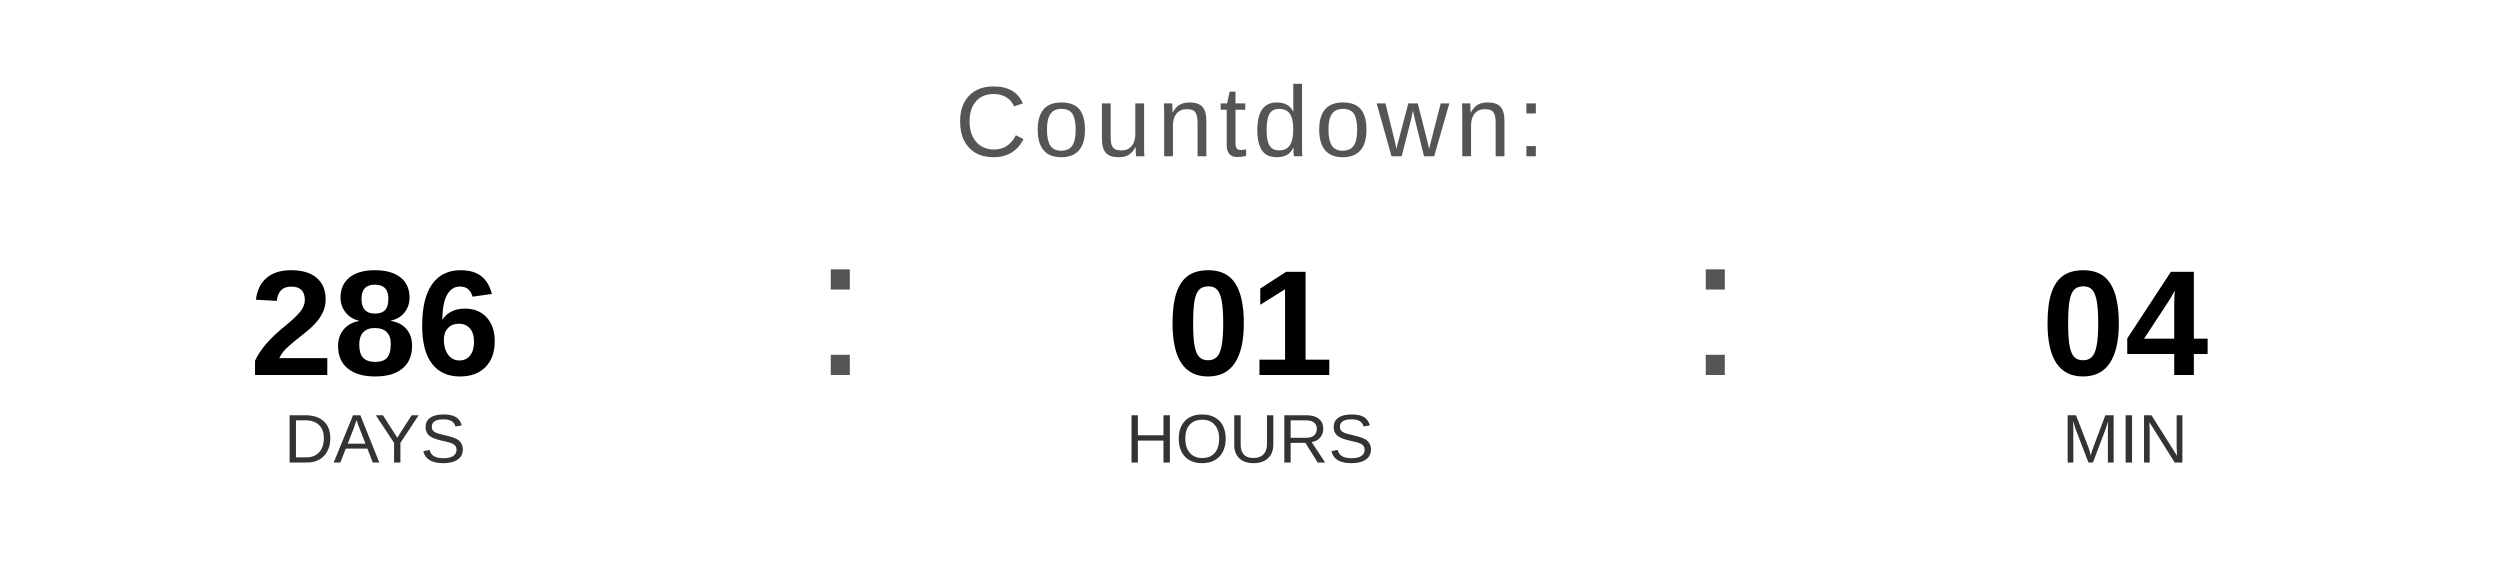
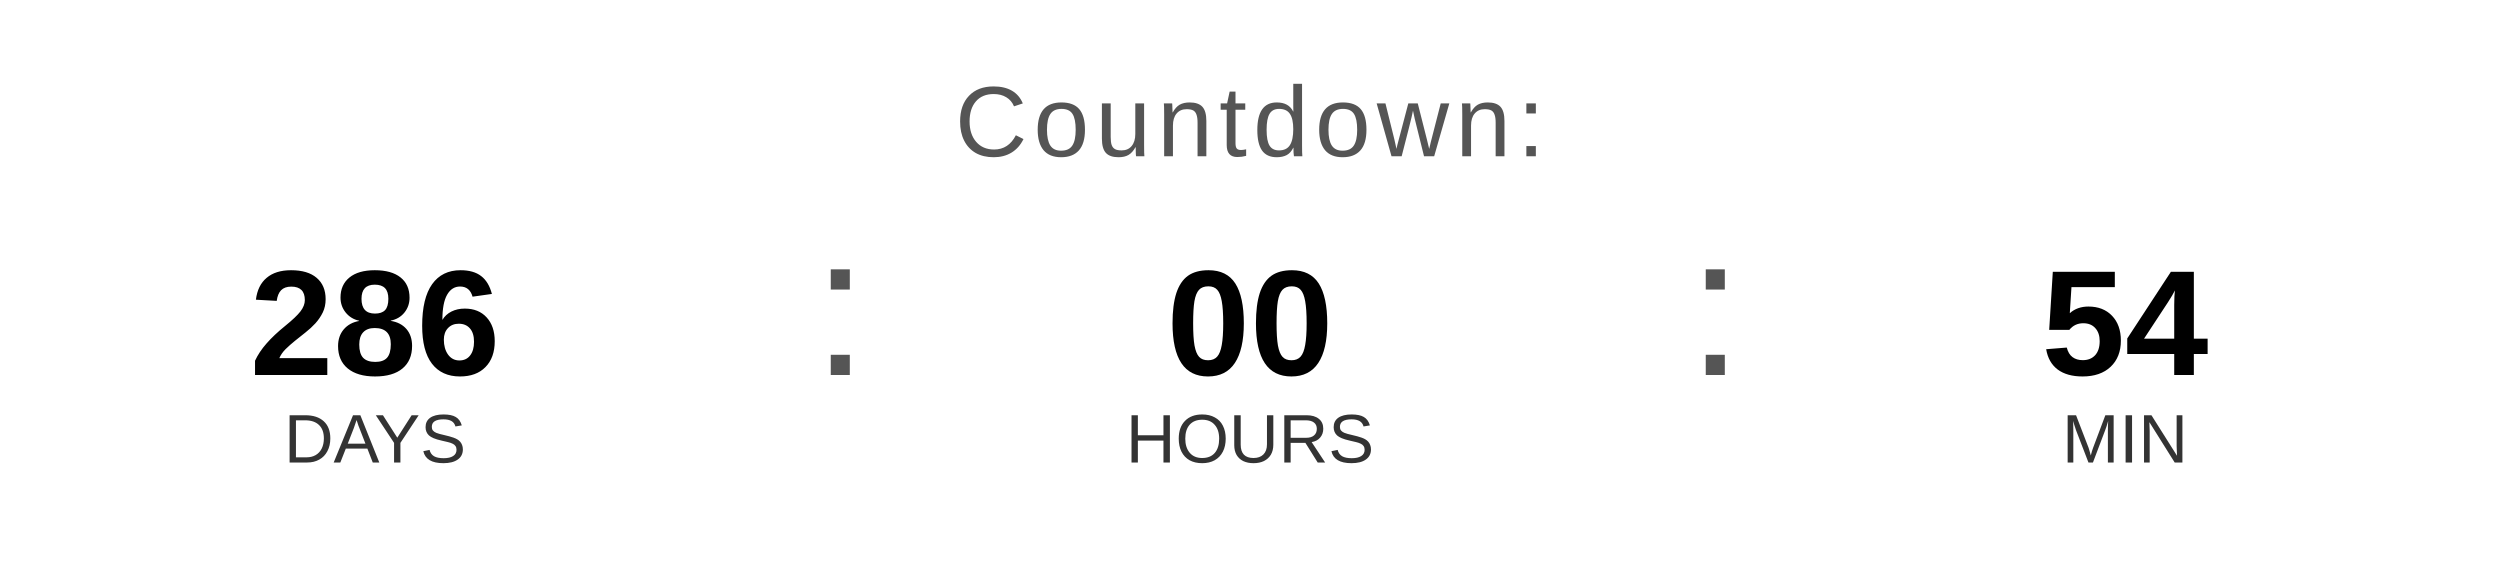
<svg xmlns="http://www.w3.org/2000/svg" width="400" height="90" viewBox="0 0 400 90">
  <text x="200" y="25" font-family="Arial, Helvetica, sans-serif" font-size="16" fill="#555555" text-anchor="middle" letter-spacing="1">
    Countdown:
  </text>
  <text x="60" y="60" font-family="Arial, Helvetica, sans-serif" font-size="24" font-weight="bold" fill="#000000" text-anchor="middle">286</text>
  <text x="60" y="74" font-family="Arial, Helvetica, sans-serif" font-size="11" fill="#333333" text-anchor="middle">DAYS</text>
  <text x="130" y="60" font-family="Arial, sans-serif" font-size="32" fill="#555555">:</text>
-   <text x="200" y="60" font-family="Arial, Helvetica, sans-serif" font-size="24" font-weight="bold" fill="#000000" text-anchor="middle">01</text>
+   <text x="200" y="60" font-family="Arial, Helvetica, sans-serif" font-size="24" font-weight="bold" fill="#000000" text-anchor="middle">00</text>
  <text x="200" y="74" font-family="Arial, Helvetica, sans-serif" font-size="11" fill="#333333" text-anchor="middle">HOURS</text>
  <text x="270" y="60" font-family="Arial, sans-serif" font-size="32" fill="#555555">:</text>
-   <text x="340" y="60" font-family="Arial, Helvetica, sans-serif" font-size="24" font-weight="bold" fill="#000000" text-anchor="middle">04</text>
+   <text x="340" y="60" font-family="Arial, Helvetica, sans-serif" font-size="24" font-weight="bold" fill="#000000" text-anchor="middle">54</text>
  <text x="340" y="74" font-family="Arial, Helvetica, sans-serif" font-size="11" fill="#333333" text-anchor="middle">MIN</text>
</svg>
